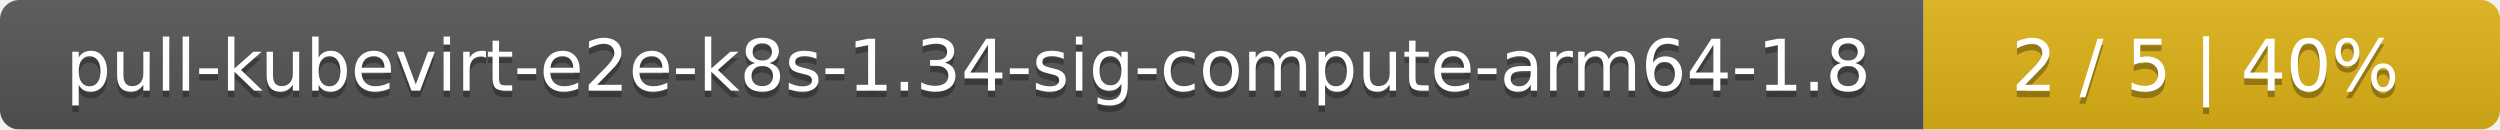
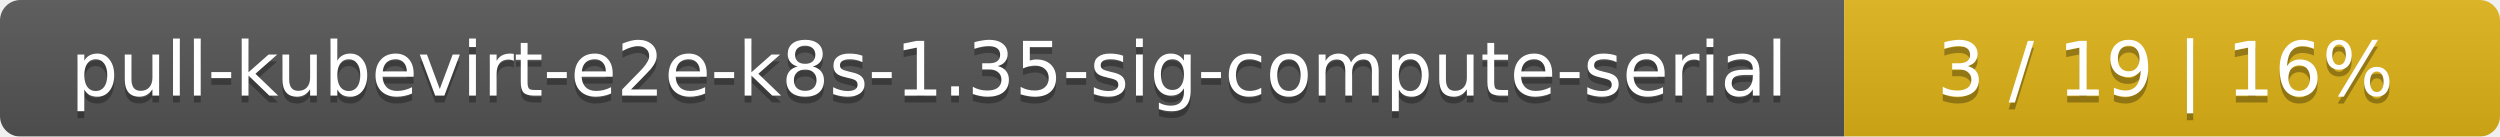
- <svg xmlns="http://www.w3.org/2000/svg" width="386" height="20">
+ <svg xmlns="http://www.w3.org/2000/svg" width="366" height="20">
  <linearGradient id="smooth" x2="0" y2="100%">
    <stop offset="0" stop-color="#bbb" stop-opacity=".1" />
    <stop offset="1" stop-opacity=".1" />
  </linearGradient>
  <mask id="round">
-     <rect width="386" height="20" rx="3" fill="#fff" />
+     <rect width="366" height="20" rx="3" fill="#fff" />
  </mask>
  <g mask="url(#round)">
-     <rect width="297" height="20" fill="#555" />
-     <rect x="297" width="89" height="20" fill="#dfb317" />
-     <rect width="386" height="20" fill="url(#smooth)" />
+     <rect width="270" height="20" fill="#555" />
+     <rect x="270" width="96" height="20" fill="#dfb317" />
+     <rect width="366" height="20" fill="url(#smooth)" />
  </g>
  <g fill="#fff" text-anchor="middle" font-family="DejaVu Sans,Verdana,Geneva,sans-serif" font-size="11">
-     <text x="149.5" y="15" fill="#010101" fill-opacity=".3">pull-kubevirt-e2e-k8s-1.34-sig-compute-arm64-1.8</text>
-     <text x="149.5" y="14">pull-kubevirt-e2e-k8s-1.34-sig-compute-arm64-1.8</text>
-     <text x="340.5" y="15" fill="#010101" fill-opacity=".3">2 / 5    |    40%</text>
-     <text x="340.5" y="14">2 / 5    |    40%</text>
+     <text x="136" y="15" fill="#010101" fill-opacity=".3">pull-kubevirt-e2e-k8s-1.35-sig-compute-serial</text>
+     <text x="136" y="14">pull-kubevirt-e2e-k8s-1.35-sig-compute-serial</text>
+     <text x="317" y="15" fill="#010101" fill-opacity=".3">3 / 19    |    16%</text>
+     <text x="317" y="14">3 / 19    |    16%</text>
  </g>
</svg>
